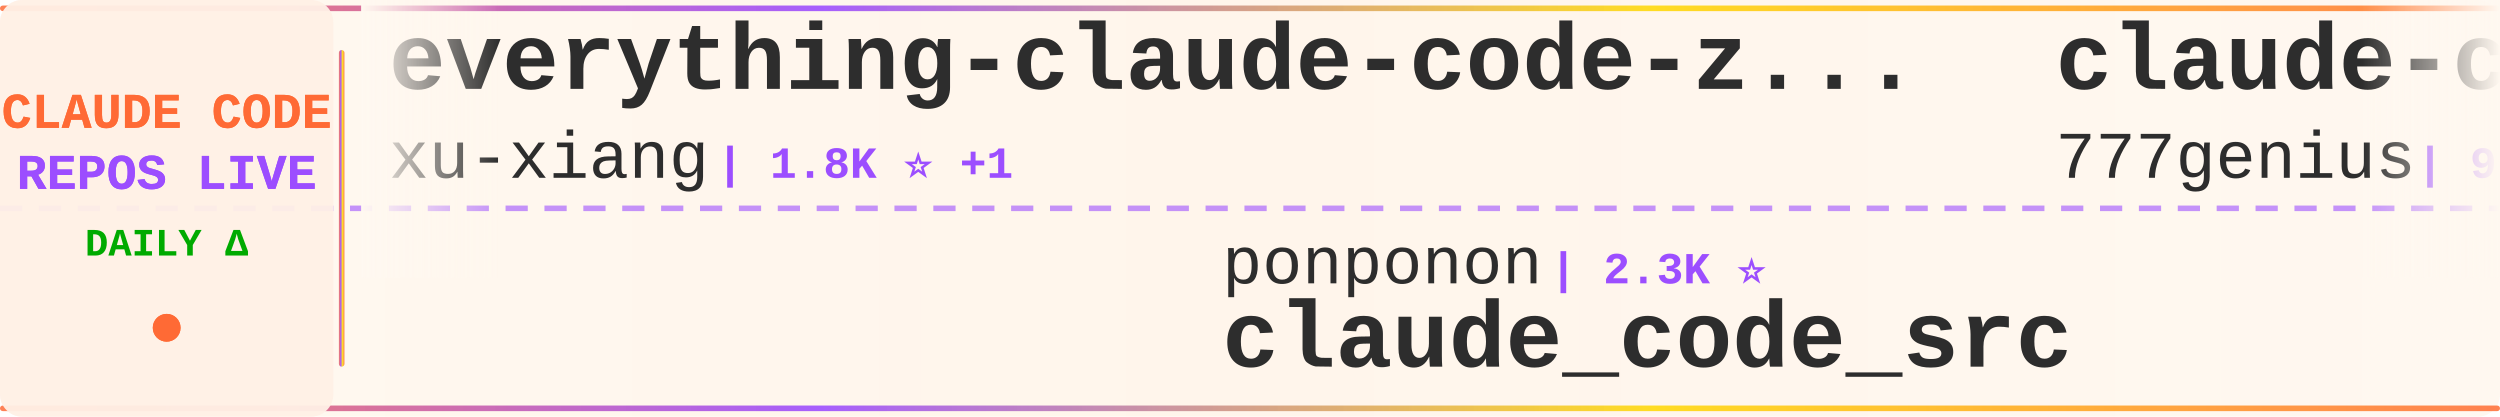
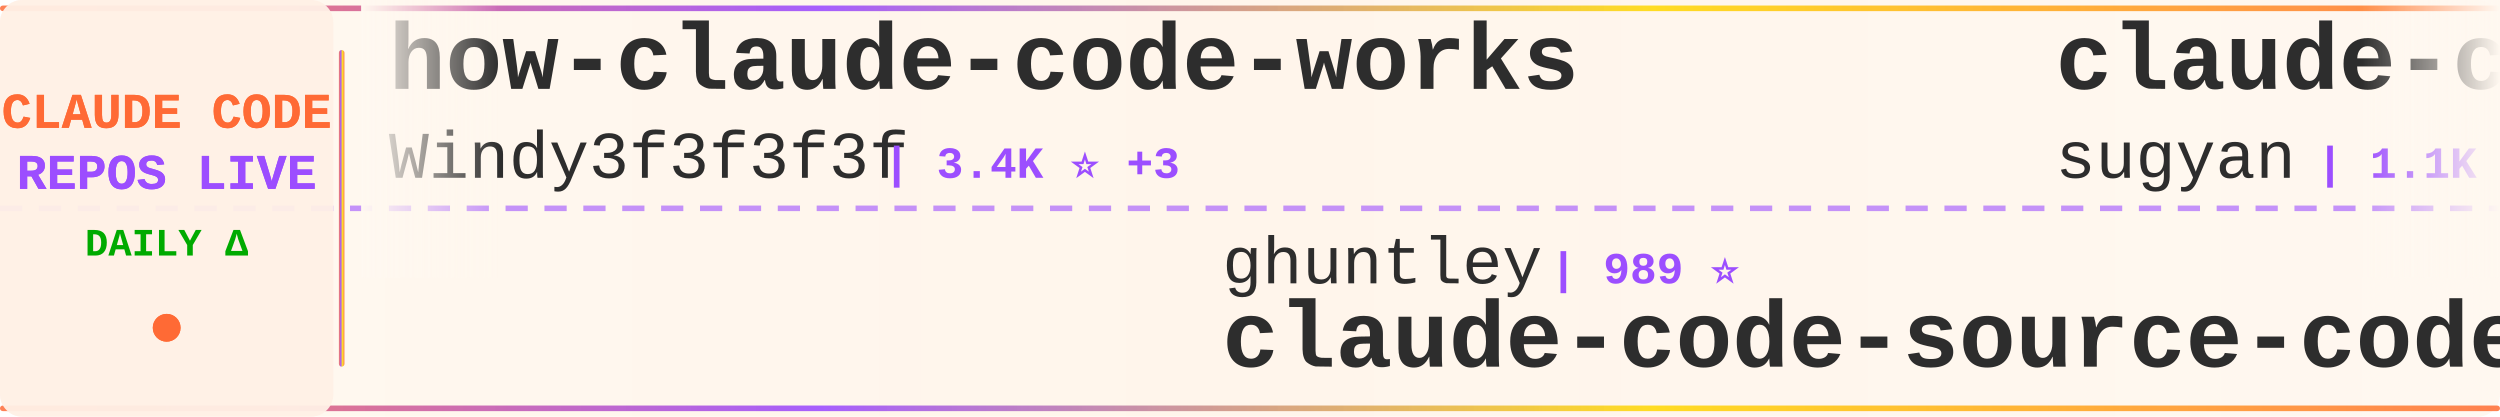
<svg xmlns="http://www.w3.org/2000/svg" width="900" height="150">
  <defs>
    <linearGradient id="tickerBg" x1="0%" y1="0%" x2="100%" y2="0%">
      <stop offset="0%" style="stop-color:#fff8f0;stop-opacity:0.98" />
      <stop offset="50%" style="stop-color:#fff5eb;stop-opacity:1" />
      <stop offset="100%" style="stop-color:#fff8f0;stop-opacity:0.98" />
    </linearGradient>
    <linearGradient id="borderGrad" x1="0%" y1="0%" x2="100%" y2="0%">
      <stop offset="0%" style="stop-color:#FF6B35;stop-opacity:0.85">
        <animate attributeName="stop-opacity" values="0.85;1;0.85" dur="2s" repeatCount="indefinite" />
      </stop>
      <stop offset="33%" style="stop-color:#9C4EFF;stop-opacity:0.9">
        <animate attributeName="stop-opacity" values="0.9;1;0.9" dur="2.2s" repeatCount="indefinite" />
      </stop>
      <stop offset="66%" style="stop-color:#FFD700;stop-opacity:0.85">
        <animate attributeName="stop-opacity" values="0.85;1;0.85" dur="1.8s" repeatCount="indefinite" />
      </stop>
      <stop offset="100%" style="stop-color:#FF6B35;stop-opacity:0.85">
        <animate attributeName="stop-opacity" values="0.85;1;0.85" dur="2s" repeatCount="indefinite" />
      </stop>
    </linearGradient>
    <filter id="textGlow">
      <feGaussianBlur stdDeviation="0.15" result="coloredBlur" />
      <feMerge>
        <feMergeNode in="coloredBlur" />
        <feMergeNode in="SourceGraphic" />
      </feMerge>
    </filter>
    <filter id="metricGlow">
      <feGaussianBlur stdDeviation="0.2" result="coloredBlur" />
      <feMerge>
        <feMergeNode in="coloredBlur" />
        <feMergeNode in="SourceGraphic" />
      </feMerge>
    </filter>
    <linearGradient id="leftFade" x1="0%" y1="0%" x2="100%" y2="0%">
      <stop offset="0%" style="stop-color:#fff8f0;stop-opacity:1" />
      <stop offset="100%" style="stop-color:#fff8f0;stop-opacity:0" />
    </linearGradient>
    <linearGradient id="rightFade" x1="0%" y1="0%" x2="100%" y2="0%">
      <stop offset="0%" style="stop-color:#fff8f0;stop-opacity:0" />
      <stop offset="100%" style="stop-color:#fff8f0;stop-opacity:1" />
    </linearGradient>
  </defs>
  <rect width="900" height="150" fill="url(#tickerBg)" rx="8" />
  <rect x="0" y="2" width="900" height="2" fill="url(#borderGrad)" rx="1" />
  <rect x="0" y="146" width="900" height="2" fill="url(#borderGrad)" rx="1" />
  <line x1="0" y1="75" x2="900" y2="75" stroke="#9C4EFF" stroke-width="2" stroke-dasharray="8 6" opacity="0.6" />
  <rect x="0" y="0" width="120" height="150" fill="#fff0e6" opacity="0.95" rx="8" />
  <text x="60" y="46" font-family="'Courier New', monospace" font-size="18" font-weight="bold" fill="#FF6B35" text-anchor="middle" filter="url(#textGlow)">
    CLAUDE CODE
  </text>
  <text x="60" y="68" font-family="'Courier New', monospace" font-size="18" font-weight="bold" fill="#9C4EFF" text-anchor="middle" filter="url(#textGlow)">
    REPOS LIVE
  </text>
  <text x="60" y="92" font-family="'Courier New', monospace" font-size="14" font-weight="bold" fill="#00aa00" text-anchor="middle">
    DAILY Δ
  </text>
  <circle cx="60" cy="118" r="5" fill="#FF6B35" filter="url(#metricGlow)">
    <animate attributeName="r" values="4;6;4" dur="1.5s" repeatCount="indefinite" />
    <animate attributeName="opacity" values="0.6;1;0.6" dur="1.5s" repeatCount="indefinite" />
  </circle>
  <rect x="122" y="18" width="2" height="114" fill="url(#borderGrad)" rx="1" />
  <clipPath id="tickerClip">
    <rect x="130" y="0" width="770" height="150" />
  </clipPath>
  <g clip-path="url(#tickerClip)">
    <g id="tickerItems">
      <animateTransform attributeName="transform" attributeType="XML" type="translate" from="0 0" to="-3000 0" dur="54s" repeatCount="indefinite" />
      <g transform="translate(0, 0)">
-         <text x="140" y="32" font-family="'Courier New', monospace" font-size="34" font-weight="bold" fill="#2d2d2d">everything-claude-code-z...</text>
-         <text x="140" y="64" font-family="'Courier New', monospace" font-size="24" font-weight="normal" fill="#2d2d2d" opacity="1.0">xu-xiang</text>
-         <text x="258" y="64" font-family="'Courier New', monospace" font-size="16" font-weight="bold" fill="#9C4EFF"> | 1.8K ⭐ +1</text>
+         <text x="140" y="32" font-family="'Courier New', monospace" font-size="34" font-weight="bold" fill="#2d2d2d">how-claude-code-works</text>
+         <text x="140" y="64" font-family="'Courier New', monospace" font-size="24" font-weight="normal" fill="#2d2d2d" opacity="1.0">Windy3f3f3f3f</text>
+         <text x="318" y="64" font-family="'Courier New', monospace" font-size="16" font-weight="bold" fill="#9C4EFF"> | 3.4K ⭐ +3</text>
      </g>
      <g transform="translate(300, 0)">
-         <text x="140" y="102" font-family="'Courier New', monospace" font-size="24" font-weight="normal" fill="#2d2d2d" opacity="1.0">ponponon</text>
-         <text x="258" y="102" font-family="'Courier New', monospace" font-size="16" font-weight="bold" fill="#9C4EFF"> | 2.3K ⭐</text>
-         <text x="140" y="132" font-family="'Courier New', monospace" font-size="34" font-weight="bold" fill="#2d2d2d">claude_code_src</text>
+         <text x="140" y="102" font-family="'Courier New', monospace" font-size="24" font-weight="normal" fill="#2d2d2d" opacity="1.0">ghuntley</text>
+         <text x="258" y="102" font-family="'Courier New', monospace" font-size="16" font-weight="bold" fill="#9C4EFF"> | 989 ⭐</text>
+         <text x="140" y="132" font-family="'Courier New', monospace" font-size="34" font-weight="bold" fill="#2d2d2d">claude-code-source-code-...</text>
      </g>
      <g transform="translate(600, 0)">
-         <text x="140" y="32" font-family="'Courier New', monospace" font-size="34" font-weight="bold" fill="#2d2d2d">claude-code-source-code</text>
-         <text x="140" y="64" font-family="'Courier New', monospace" font-size="24" font-weight="normal" fill="#2d2d2d" opacity="1.0">777genius</text>
-         <text x="270" y="64" font-family="'Courier New', monospace" font-size="16" font-weight="bold" fill="#9C4EFF"> | 925 ⭐</text>
+         <text x="140" y="32" font-family="'Courier New', monospace" font-size="34" font-weight="bold" fill="#2d2d2d">claude-code-webui</text>
+         <text x="140" y="64" font-family="'Courier New', monospace" font-size="24" font-weight="normal" fill="#2d2d2d" opacity="1.0">sugyan</text>
+         <text x="234" y="64" font-family="'Courier New', monospace" font-size="16" font-weight="bold" fill="#9C4EFF"> | 1.1K ⭐</text>
      </g>
      <g transform="translate(900, 0)">
-         <text x="140" y="102" font-family="'Courier New', monospace" font-size="24" font-weight="normal" fill="#2d2d2d" opacity="1.0">wanshuiyin</text>
-         <text x="282" y="102" font-family="'Courier New', monospace" font-size="16" font-weight="bold" fill="#9C4EFF"> | 14.5K ⭐ +7</text>
-         <text x="140" y="132" font-family="'Courier New', monospace" font-size="34" font-weight="bold" fill="#2d2d2d">Auto-claude-code-researc...</text>
+         <text x="140" y="102" font-family="'Courier New', monospace" font-size="24" font-weight="normal" fill="#2d2d2d" opacity="1.0">SeemSeam</text>
+         <text x="258" y="102" font-family="'Courier New', monospace" font-size="16" font-weight="bold" fill="#9C4EFF"> | 3.4K ⭐ +2</text>
+         <text x="140" y="132" font-family="'Courier New', monospace" font-size="34" font-weight="bold" fill="#2d2d2d">claude_codex_bridge</text>
      </g>
      <g transform="translate(1200, 0)">
-         <text x="140" y="32" font-family="'Courier New', monospace" font-size="34" font-weight="bold" fill="#2d2d2d">free-claude-code</text>
-         <text x="140" y="64" font-family="'Courier New', monospace" font-size="24" font-weight="normal" fill="#2d2d2d" opacity="1.0">Alishahryar1</text>
-         <text x="306" y="64" font-family="'Courier New', monospace" font-size="16" font-weight="bold" fill="#9C4EFF"> | 45.2K ⭐ +9</text>
+         <text x="140" y="32" font-family="'Courier New', monospace" font-size="34" font-weight="bold" fill="#2d2d2d">claude-code-sourcemap</text>
+         <text x="140" y="64" font-family="'Courier New', monospace" font-size="24" font-weight="normal" fill="#2d2d2d" opacity="1.0">ChinaSiro</text>
+         <text x="270" y="64" font-family="'Courier New', monospace" font-size="16" font-weight="bold" fill="#9C4EFF"> | 9.6K ⭐</text>
      </g>
      <g transform="translate(1500, 0)">
        <text x="140" y="102" font-family="'Courier New', monospace" font-size="24" font-weight="normal" fill="#2d2d2d" opacity="1.0">darcyegb</text>
        <text x="258" y="102" font-family="'Courier New', monospace" font-size="16" font-weight="bold" fill="#9C4EFF"> | 757 ⭐</text>
        <text x="140" y="132" font-family="'Courier New', monospace" font-size="34" font-weight="bold" fill="#2d2d2d">ClaudeCodeAgents</text>
      </g>
      <g transform="translate(1800, 0)">
-         <text x="140" y="32" font-family="'Courier New', monospace" font-size="34" font-weight="bold" fill="#2d2d2d">claude-code-showcase</text>
-         <text x="140" y="64" font-family="'Courier New', monospace" font-size="24" font-weight="normal" fill="#2d2d2d" opacity="1.0">ChrisWiles</text>
-         <text x="282" y="64" font-family="'Courier New', monospace" font-size="16" font-weight="bold" fill="#9C4EFF"> | 6.0K ⭐</text>
+         <text x="140" y="32" font-family="'Courier New', monospace" font-size="34" font-weight="bold" fill="#2d2d2d">system_prompts_leaks</text>
+         <text x="140" y="64" font-family="'Courier New', monospace" font-size="24" font-weight="normal" fill="#2d2d2d" opacity="1.0">asgeirtj</text>
+         <text x="258" y="64" font-family="'Courier New', monospace" font-size="16" font-weight="bold" fill="#9C4EFF"> | 62.7K ⭐ +7</text>
      </g>
      <g transform="translate(2100, 0)">
-         <text x="140" y="102" font-family="'Courier New', monospace" font-size="24" font-weight="normal" fill="#2d2d2d" opacity="1.0">ChinaSiro</text>
-         <text x="270" y="102" font-family="'Courier New', monospace" font-size="16" font-weight="bold" fill="#9C4EFF"> | 9.6K ⭐ +1</text>
-         <text x="140" y="132" font-family="'Courier New', monospace" font-size="34" font-weight="bold" fill="#2d2d2d">claude-code-sourcemap</text>
+         <text x="140" y="102" font-family="'Courier New', monospace" font-size="24" font-weight="normal" fill="#2d2d2d" opacity="1.0">pengchengneo</text>
+         <text x="306" y="102" font-family="'Courier New', monospace" font-size="16" font-weight="bold" fill="#9C4EFF"> | 1.7K ⭐ +2</text>
+         <text x="140" y="132" font-family="'Courier New', monospace" font-size="34" font-weight="bold" fill="#2d2d2d">Claude-Code</text>
      </g>
      <g transform="translate(2400, 0)">
-         <text x="140" y="32" font-family="'Courier New', monospace" font-size="34" font-weight="bold" fill="#2d2d2d">claude-code-tips</text>
-         <text x="140" y="64" font-family="'Courier New', monospace" font-size="24" font-weight="normal" fill="#2d2d2d" opacity="1.0">ykdojo</text>
-         <text x="234" y="64" font-family="'Courier New', monospace" font-size="16" font-weight="bold" fill="#9C4EFF"> | 9.6K ⭐</text>
+         <text x="140" y="32" font-family="'Courier New', monospace" font-size="34" font-weight="bold" fill="#2d2d2d">skills</text>
+         <text x="140" y="64" font-family="'Courier New', monospace" font-size="24" font-weight="normal" fill="#2d2d2d" opacity="1.0">anthropics</text>
+         <text x="282" y="64" font-family="'Courier New', monospace" font-size="16" font-weight="bold" fill="#9C4EFF"> | 167.8K ⭐ +67</text>
      </g>
      <g transform="translate(2700, 0)">
-         <text x="140" y="102" font-family="'Courier New', monospace" font-size="24" font-weight="normal" fill="#2d2d2d" opacity="1.0">edmund-io</text>
-         <text x="270" y="102" font-family="'Courier New', monospace" font-size="16" font-weight="bold" fill="#9C4EFF"> | 1.5K ⭐</text>
-         <text x="140" y="132" font-family="'Courier New', monospace" font-size="34" font-weight="bold" fill="#2d2d2d">edmunds-claude-code</text>
+         <text x="140" y="102" font-family="'Courier New', monospace" font-size="24" font-weight="normal" fill="#2d2d2d" opacity="1.0">feiskyer</text>
+         <text x="258" y="102" font-family="'Courier New', monospace" font-size="16" font-weight="bold" fill="#9C4EFF"> | 1.6K ⭐</text>
+         <text x="140" y="132" font-family="'Courier New', monospace" font-size="34" font-weight="bold" fill="#2d2d2d">claude-code-settings</text>
      </g>
      <g transform="translate(3000, 0)">
-         <text x="140" y="32" font-family="'Courier New', monospace" font-size="34" font-weight="bold" fill="#2d2d2d">everything-claude-code-z...</text>
-         <text x="140" y="64" font-family="'Courier New', monospace" font-size="24" font-weight="normal" fill="#2d2d2d" opacity="1.0">xu-xiang</text>
-         <text x="258" y="64" font-family="'Courier New', monospace" font-size="16" font-weight="bold" fill="#9C4EFF"> | 1.8K ⭐ +1</text>
+         <text x="140" y="32" font-family="'Courier New', monospace" font-size="34" font-weight="bold" fill="#2d2d2d">how-claude-code-works</text>
+         <text x="140" y="64" font-family="'Courier New', monospace" font-size="24" font-weight="normal" fill="#2d2d2d" opacity="1.0">Windy3f3f3f3f</text>
+         <text x="318" y="64" font-family="'Courier New', monospace" font-size="16" font-weight="bold" fill="#9C4EFF"> | 3.4K ⭐ +3</text>
      </g>
      <g transform="translate(3300, 0)">
-         <text x="140" y="102" font-family="'Courier New', monospace" font-size="24" font-weight="normal" fill="#2d2d2d" opacity="1.0">ponponon</text>
-         <text x="258" y="102" font-family="'Courier New', monospace" font-size="16" font-weight="bold" fill="#9C4EFF"> | 2.3K ⭐</text>
-         <text x="140" y="132" font-family="'Courier New', monospace" font-size="34" font-weight="bold" fill="#2d2d2d">claude_code_src</text>
+         <text x="140" y="102" font-family="'Courier New', monospace" font-size="24" font-weight="normal" fill="#2d2d2d" opacity="1.0">ghuntley</text>
+         <text x="258" y="102" font-family="'Courier New', monospace" font-size="16" font-weight="bold" fill="#9C4EFF"> | 989 ⭐</text>
+         <text x="140" y="132" font-family="'Courier New', monospace" font-size="34" font-weight="bold" fill="#2d2d2d">claude-code-source-code-...</text>
      </g>
      <g transform="translate(3600, 0)">
-         <text x="140" y="32" font-family="'Courier New', monospace" font-size="34" font-weight="bold" fill="#2d2d2d">claude-code-source-code</text>
-         <text x="140" y="64" font-family="'Courier New', monospace" font-size="24" font-weight="normal" fill="#2d2d2d" opacity="1.0">777genius</text>
-         <text x="270" y="64" font-family="'Courier New', monospace" font-size="16" font-weight="bold" fill="#9C4EFF"> | 925 ⭐</text>
+         <text x="140" y="32" font-family="'Courier New', monospace" font-size="34" font-weight="bold" fill="#2d2d2d">claude-code-webui</text>
+         <text x="140" y="64" font-family="'Courier New', monospace" font-size="24" font-weight="normal" fill="#2d2d2d" opacity="1.0">sugyan</text>
+         <text x="234" y="64" font-family="'Courier New', monospace" font-size="16" font-weight="bold" fill="#9C4EFF"> | 1.1K ⭐</text>
      </g>
      <g transform="translate(3900, 0)">
-         <text x="140" y="102" font-family="'Courier New', monospace" font-size="24" font-weight="normal" fill="#2d2d2d" opacity="1.0">wanshuiyin</text>
-         <text x="282" y="102" font-family="'Courier New', monospace" font-size="16" font-weight="bold" fill="#9C4EFF"> | 14.5K ⭐ +7</text>
-         <text x="140" y="132" font-family="'Courier New', monospace" font-size="34" font-weight="bold" fill="#2d2d2d">Auto-claude-code-researc...</text>
+         <text x="140" y="102" font-family="'Courier New', monospace" font-size="24" font-weight="normal" fill="#2d2d2d" opacity="1.0">SeemSeam</text>
+         <text x="258" y="102" font-family="'Courier New', monospace" font-size="16" font-weight="bold" fill="#9C4EFF"> | 3.4K ⭐ +2</text>
+         <text x="140" y="132" font-family="'Courier New', monospace" font-size="34" font-weight="bold" fill="#2d2d2d">claude_codex_bridge</text>
      </g>
    </g>
  </g>
  <rect x="130" y="0" width="50" height="100" fill="url(#leftFade)" />
  <rect x="850" y="0" width="50" height="100" fill="url(#rightFade)" />
</svg>
